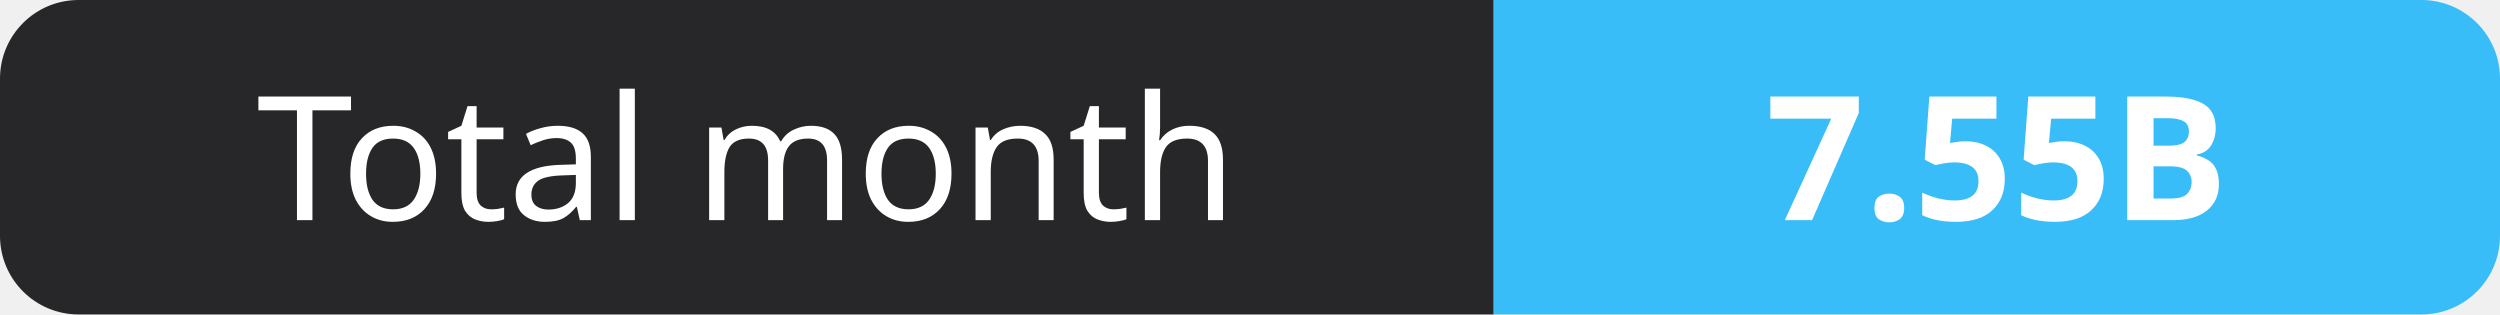
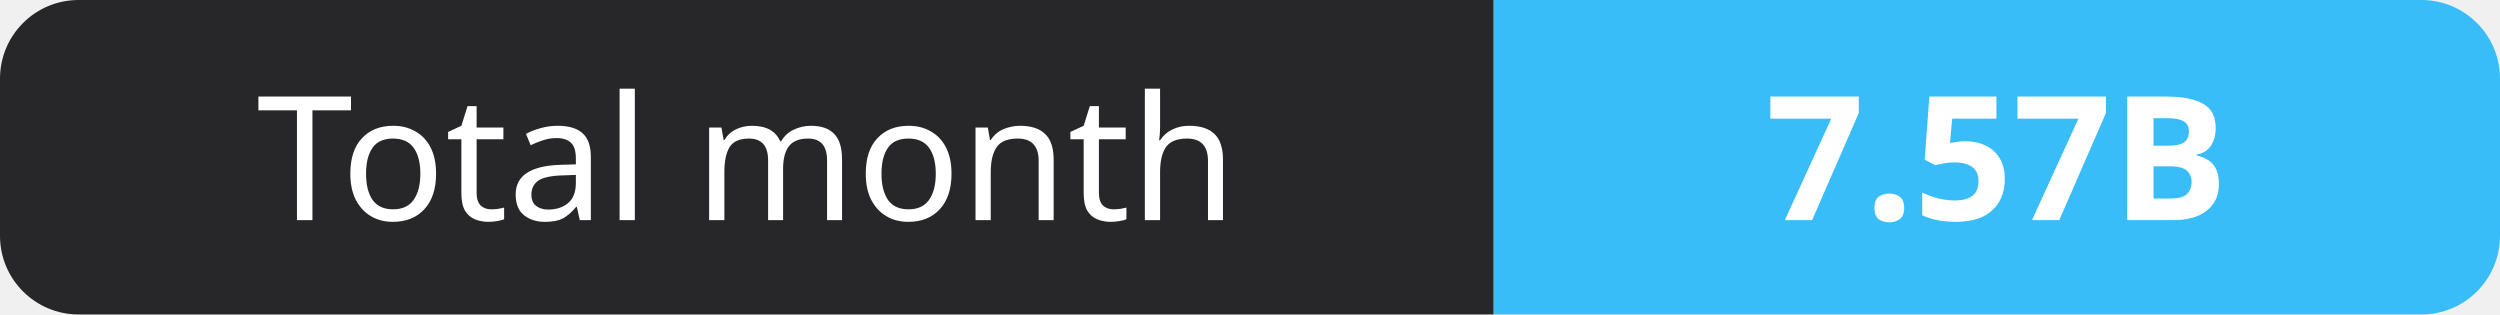
- <svg xmlns="http://www.w3.org/2000/svg" width="159" height="20" role="img" aria-label="Total month: 7.55B">
+ <svg xmlns="http://www.w3.org/2000/svg" width="159" height="20" role="img" aria-label="Total month: 7.57B">
  <clipPath id="r">
    <rect width="159" height="20" rx="5" fill="#fff" />
  </clipPath>
  <g clip-path="url(#r)">
    <rect width="95" height="20" fill="#27272a" />
    <rect x="95" width="64" height="20" fill="#38bdf8" />
  </g>
  <g fill="#fff" text-anchor="middle" font-family="Verdana,Geneva,sans-serif" font-size="11">
    <text x="47.5" y="14">Total month</text>
-     <text x="127.0" y="14" font-weight="700">7.55B</text>
+     <text x="127.0" y="14" font-weight="700">7.57B</text>
  </g>
</svg>
